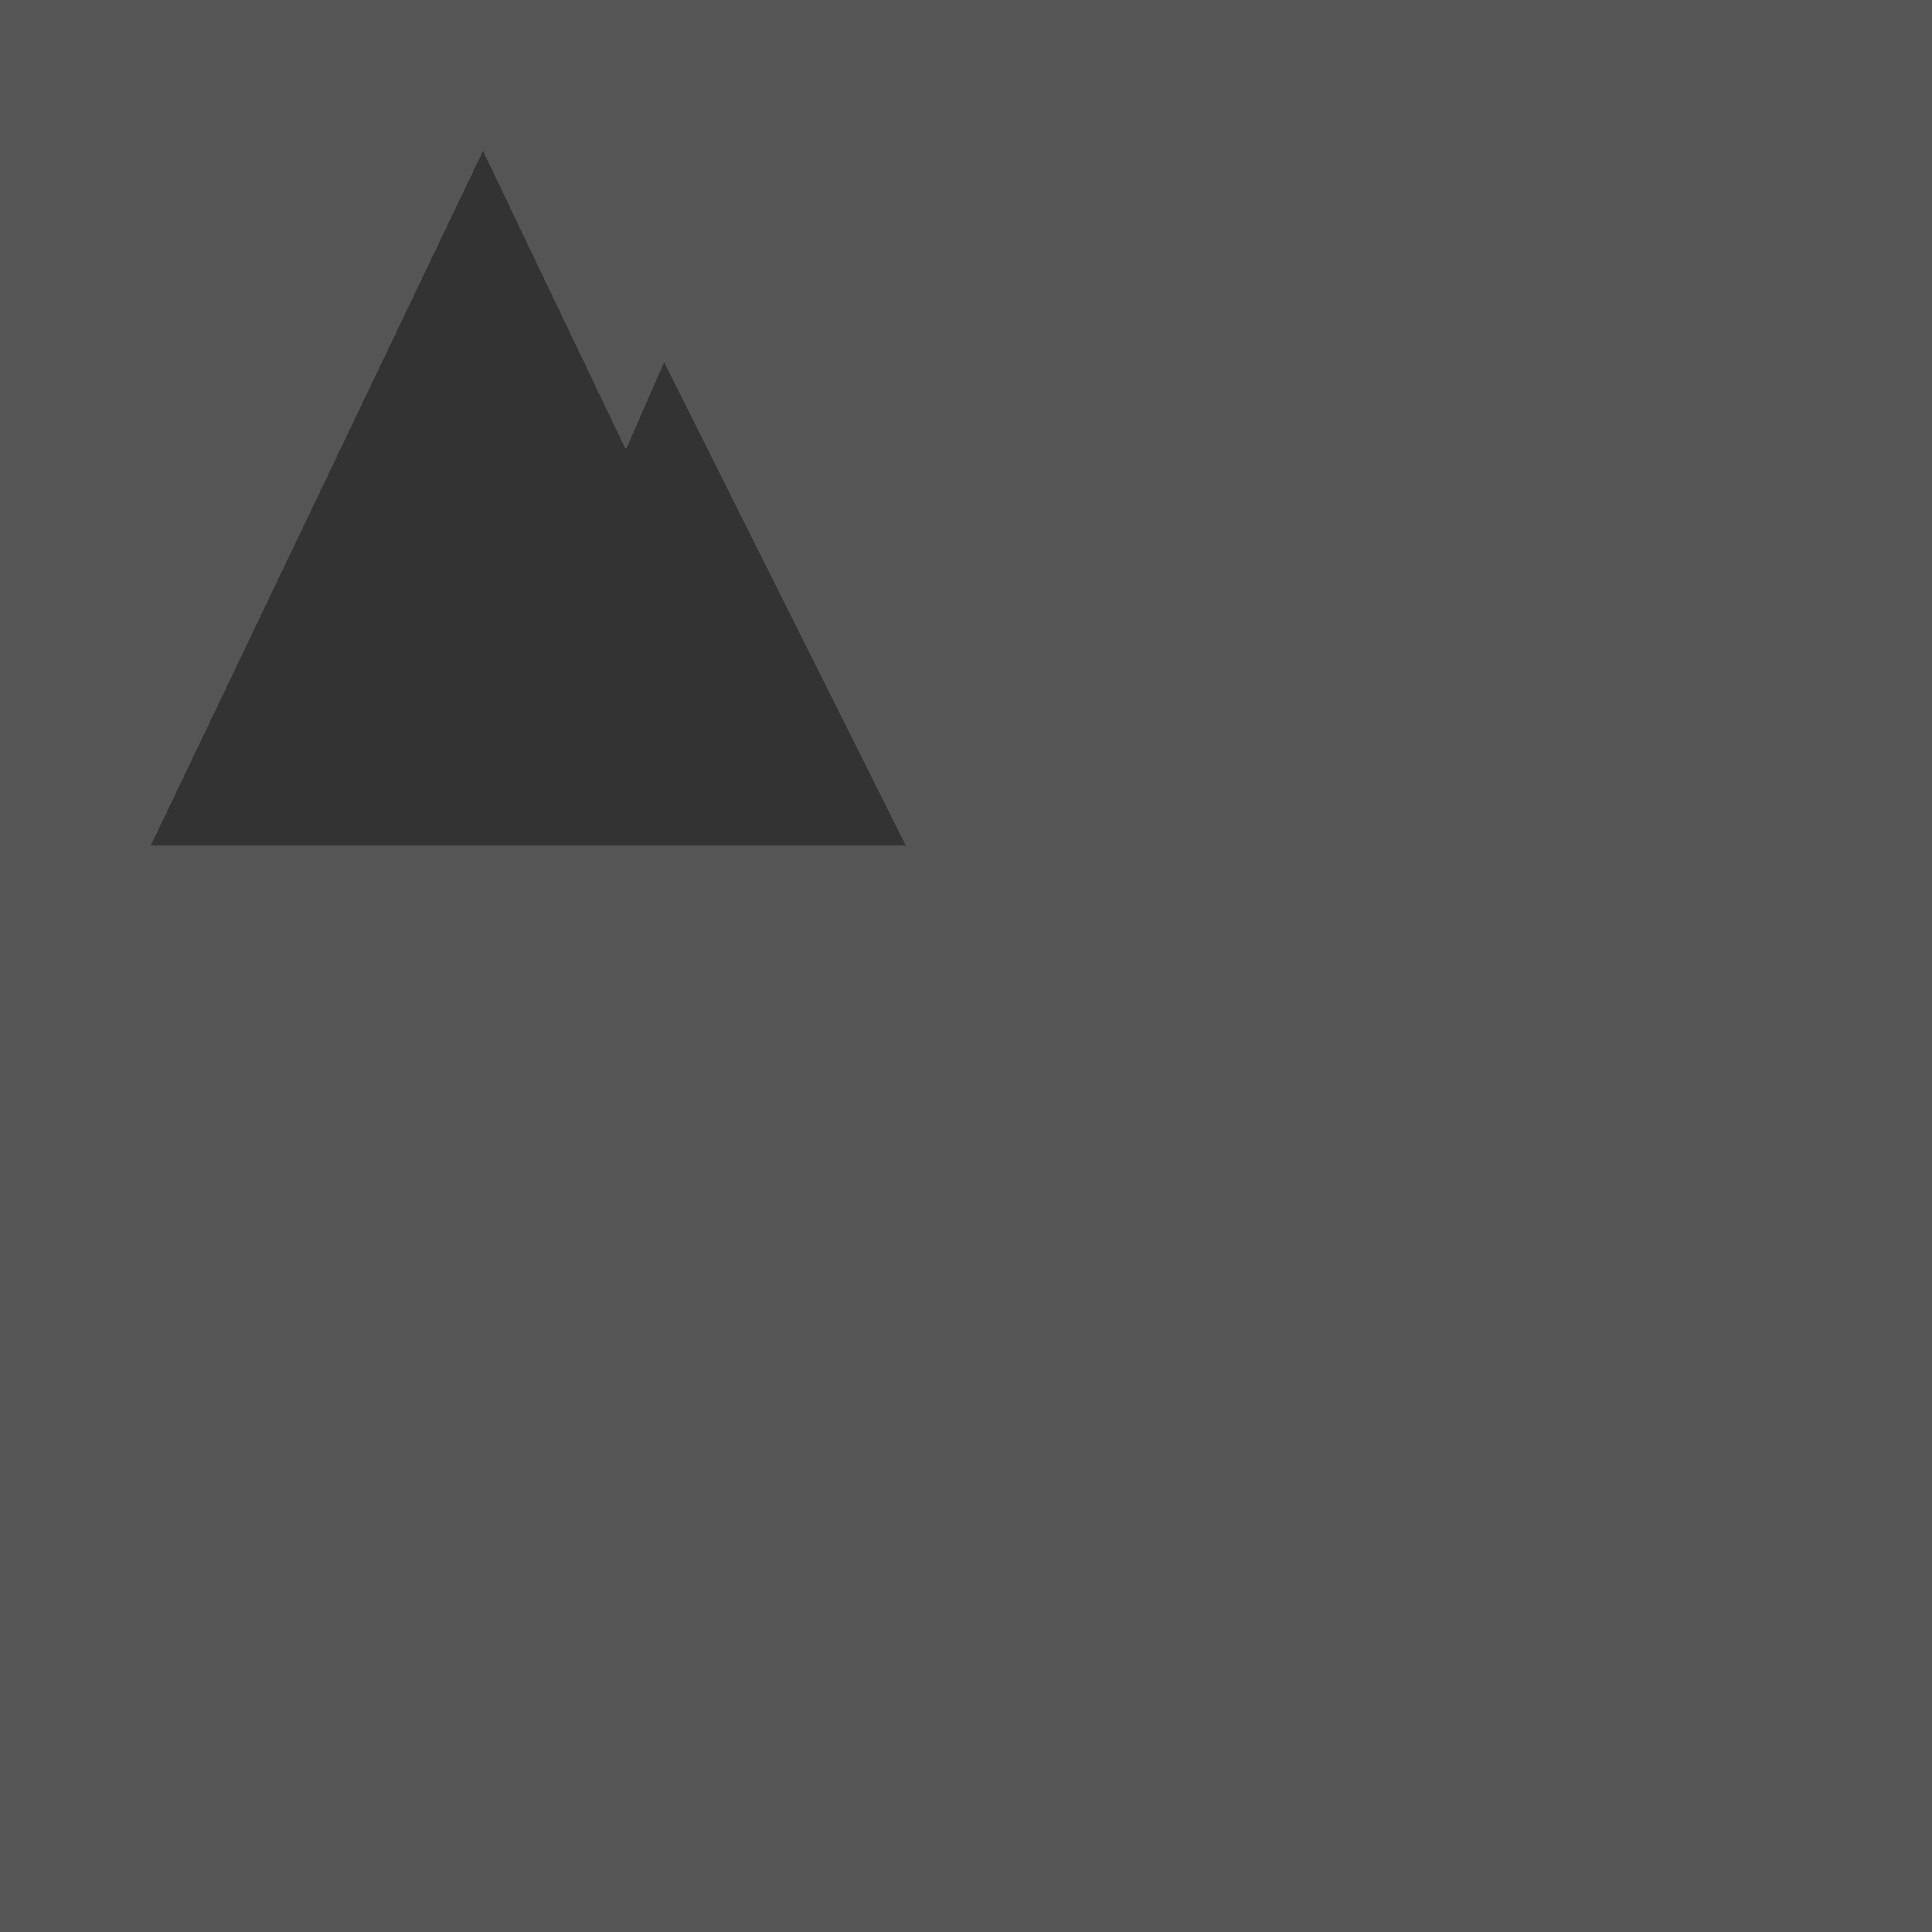
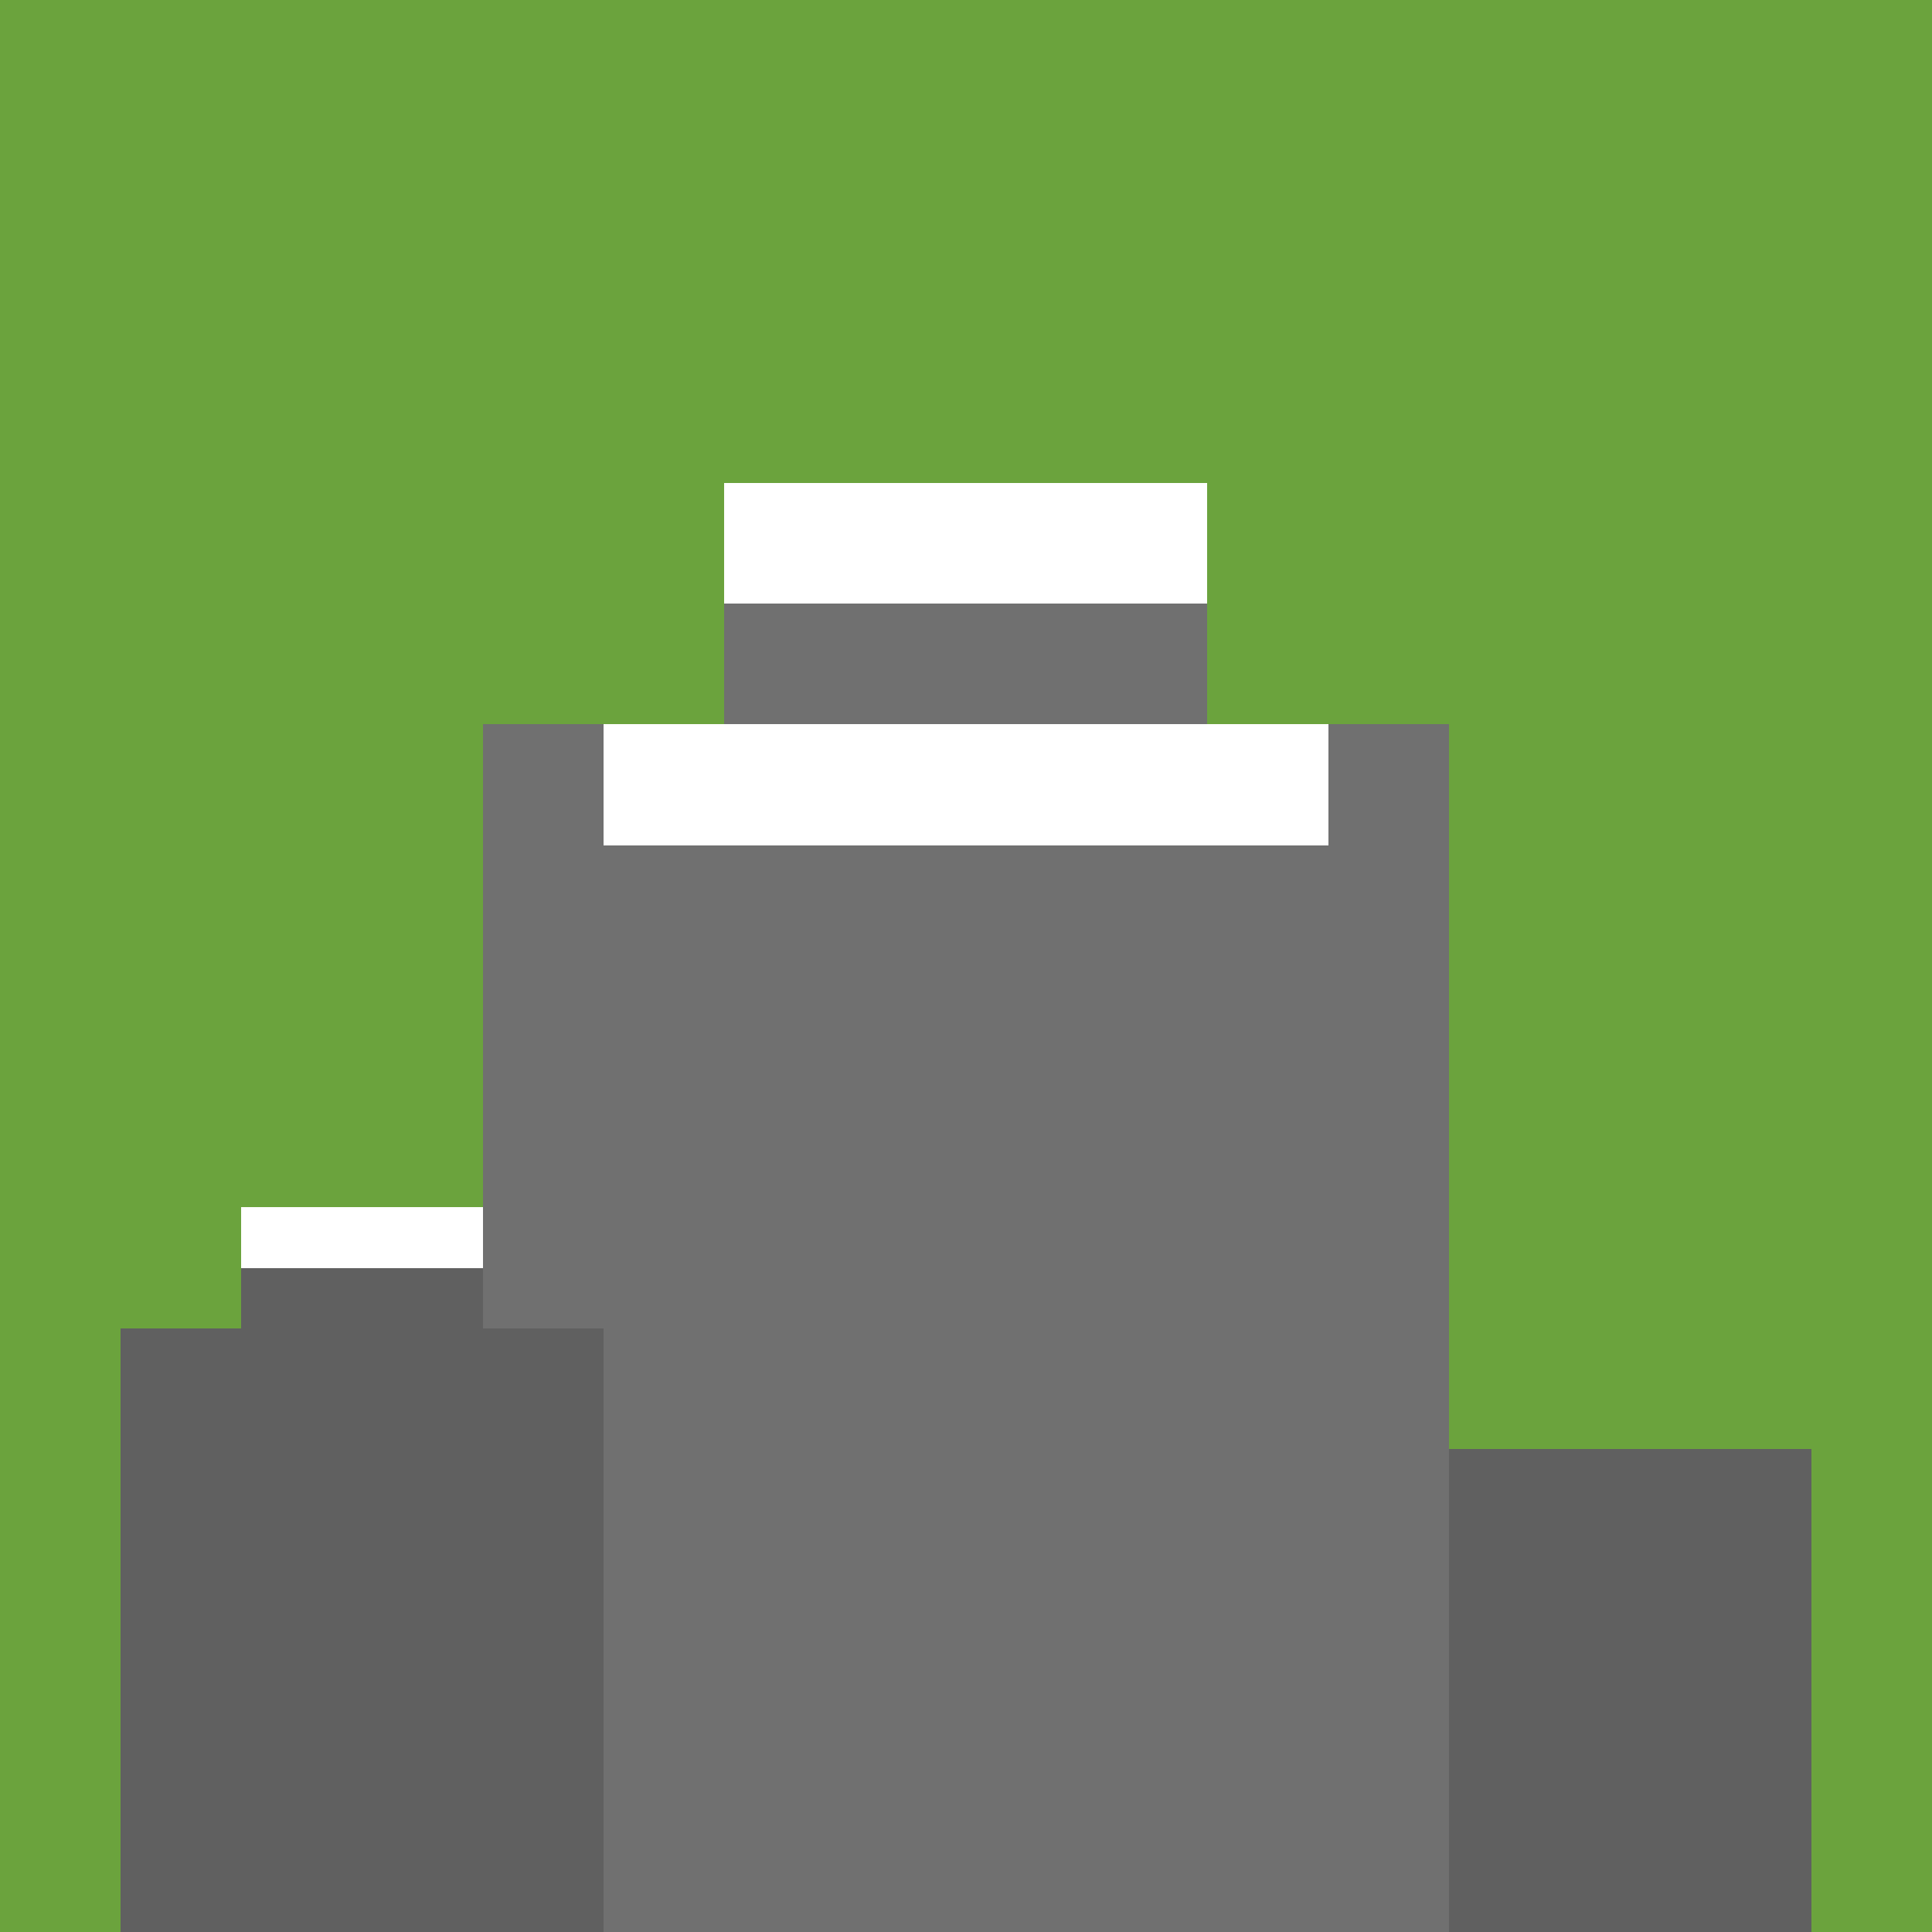
<svg xmlns="http://www.w3.org/2000/svg" width="64" height="64" viewBox="0 0 64 64" shape-rendering="crispEdges" image-rendering="pixelated">
-   <rect width="64" height="64" fill="#555555" />
-   <path d="M5 28 L16 5 L27 28 Z M15 28 L22 12 L30 28 Z" fill="#333333" />
+   <rect width="64" height="64" fill="#6ba33d" />
+   <rect x="16" y="24" width="32" height="40" fill="#707070" />
+   <rect x="24" y="16" width="16" height="8" fill="#707070" />
+   <rect x="24" y="16" width="16" height="4" fill="#ffffff" />
+   <rect x="20" y="24" width="24" height="4" fill="#ffffff" />
+   <rect x="4" y="44" width="16" height="20" fill="#606060" />
+   <rect x="8" y="40" width="8" height="4" fill="#606060" />
+   <rect x="8" y="40" width="8" height="2" fill="#ffffff" />
+   <rect x="48" y="48" width="12" height="16" fill="#606060" />
</svg>
